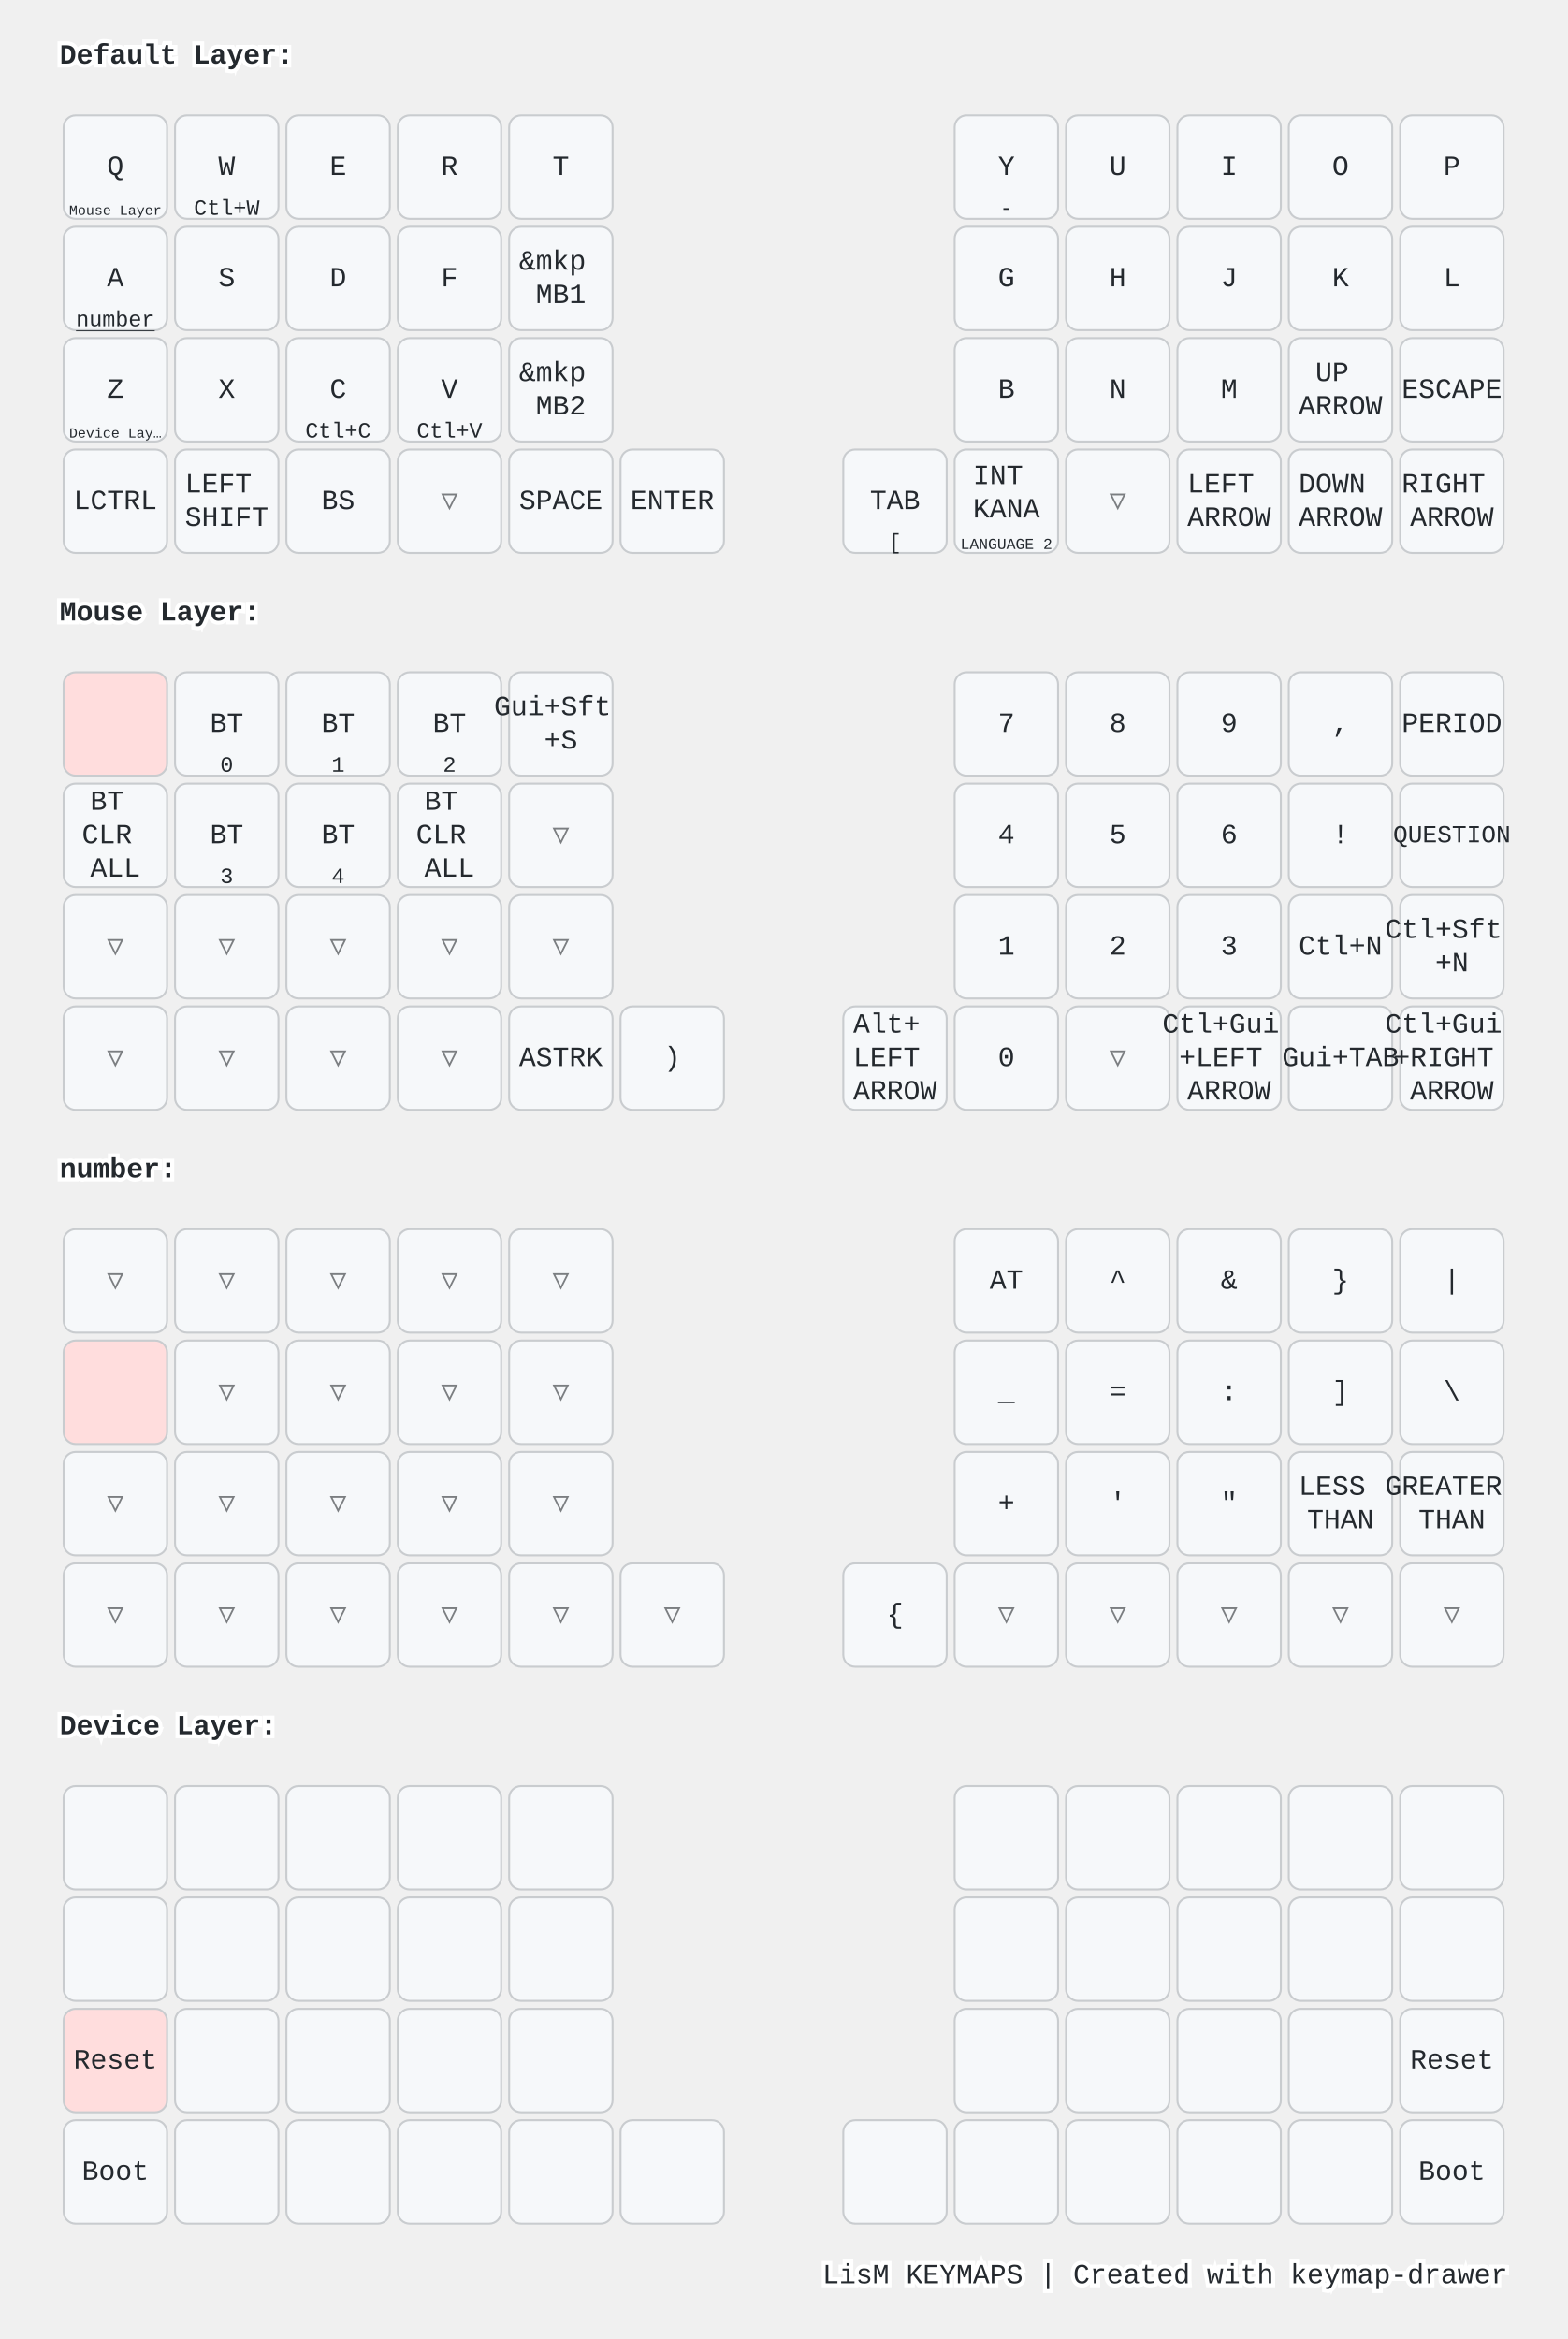
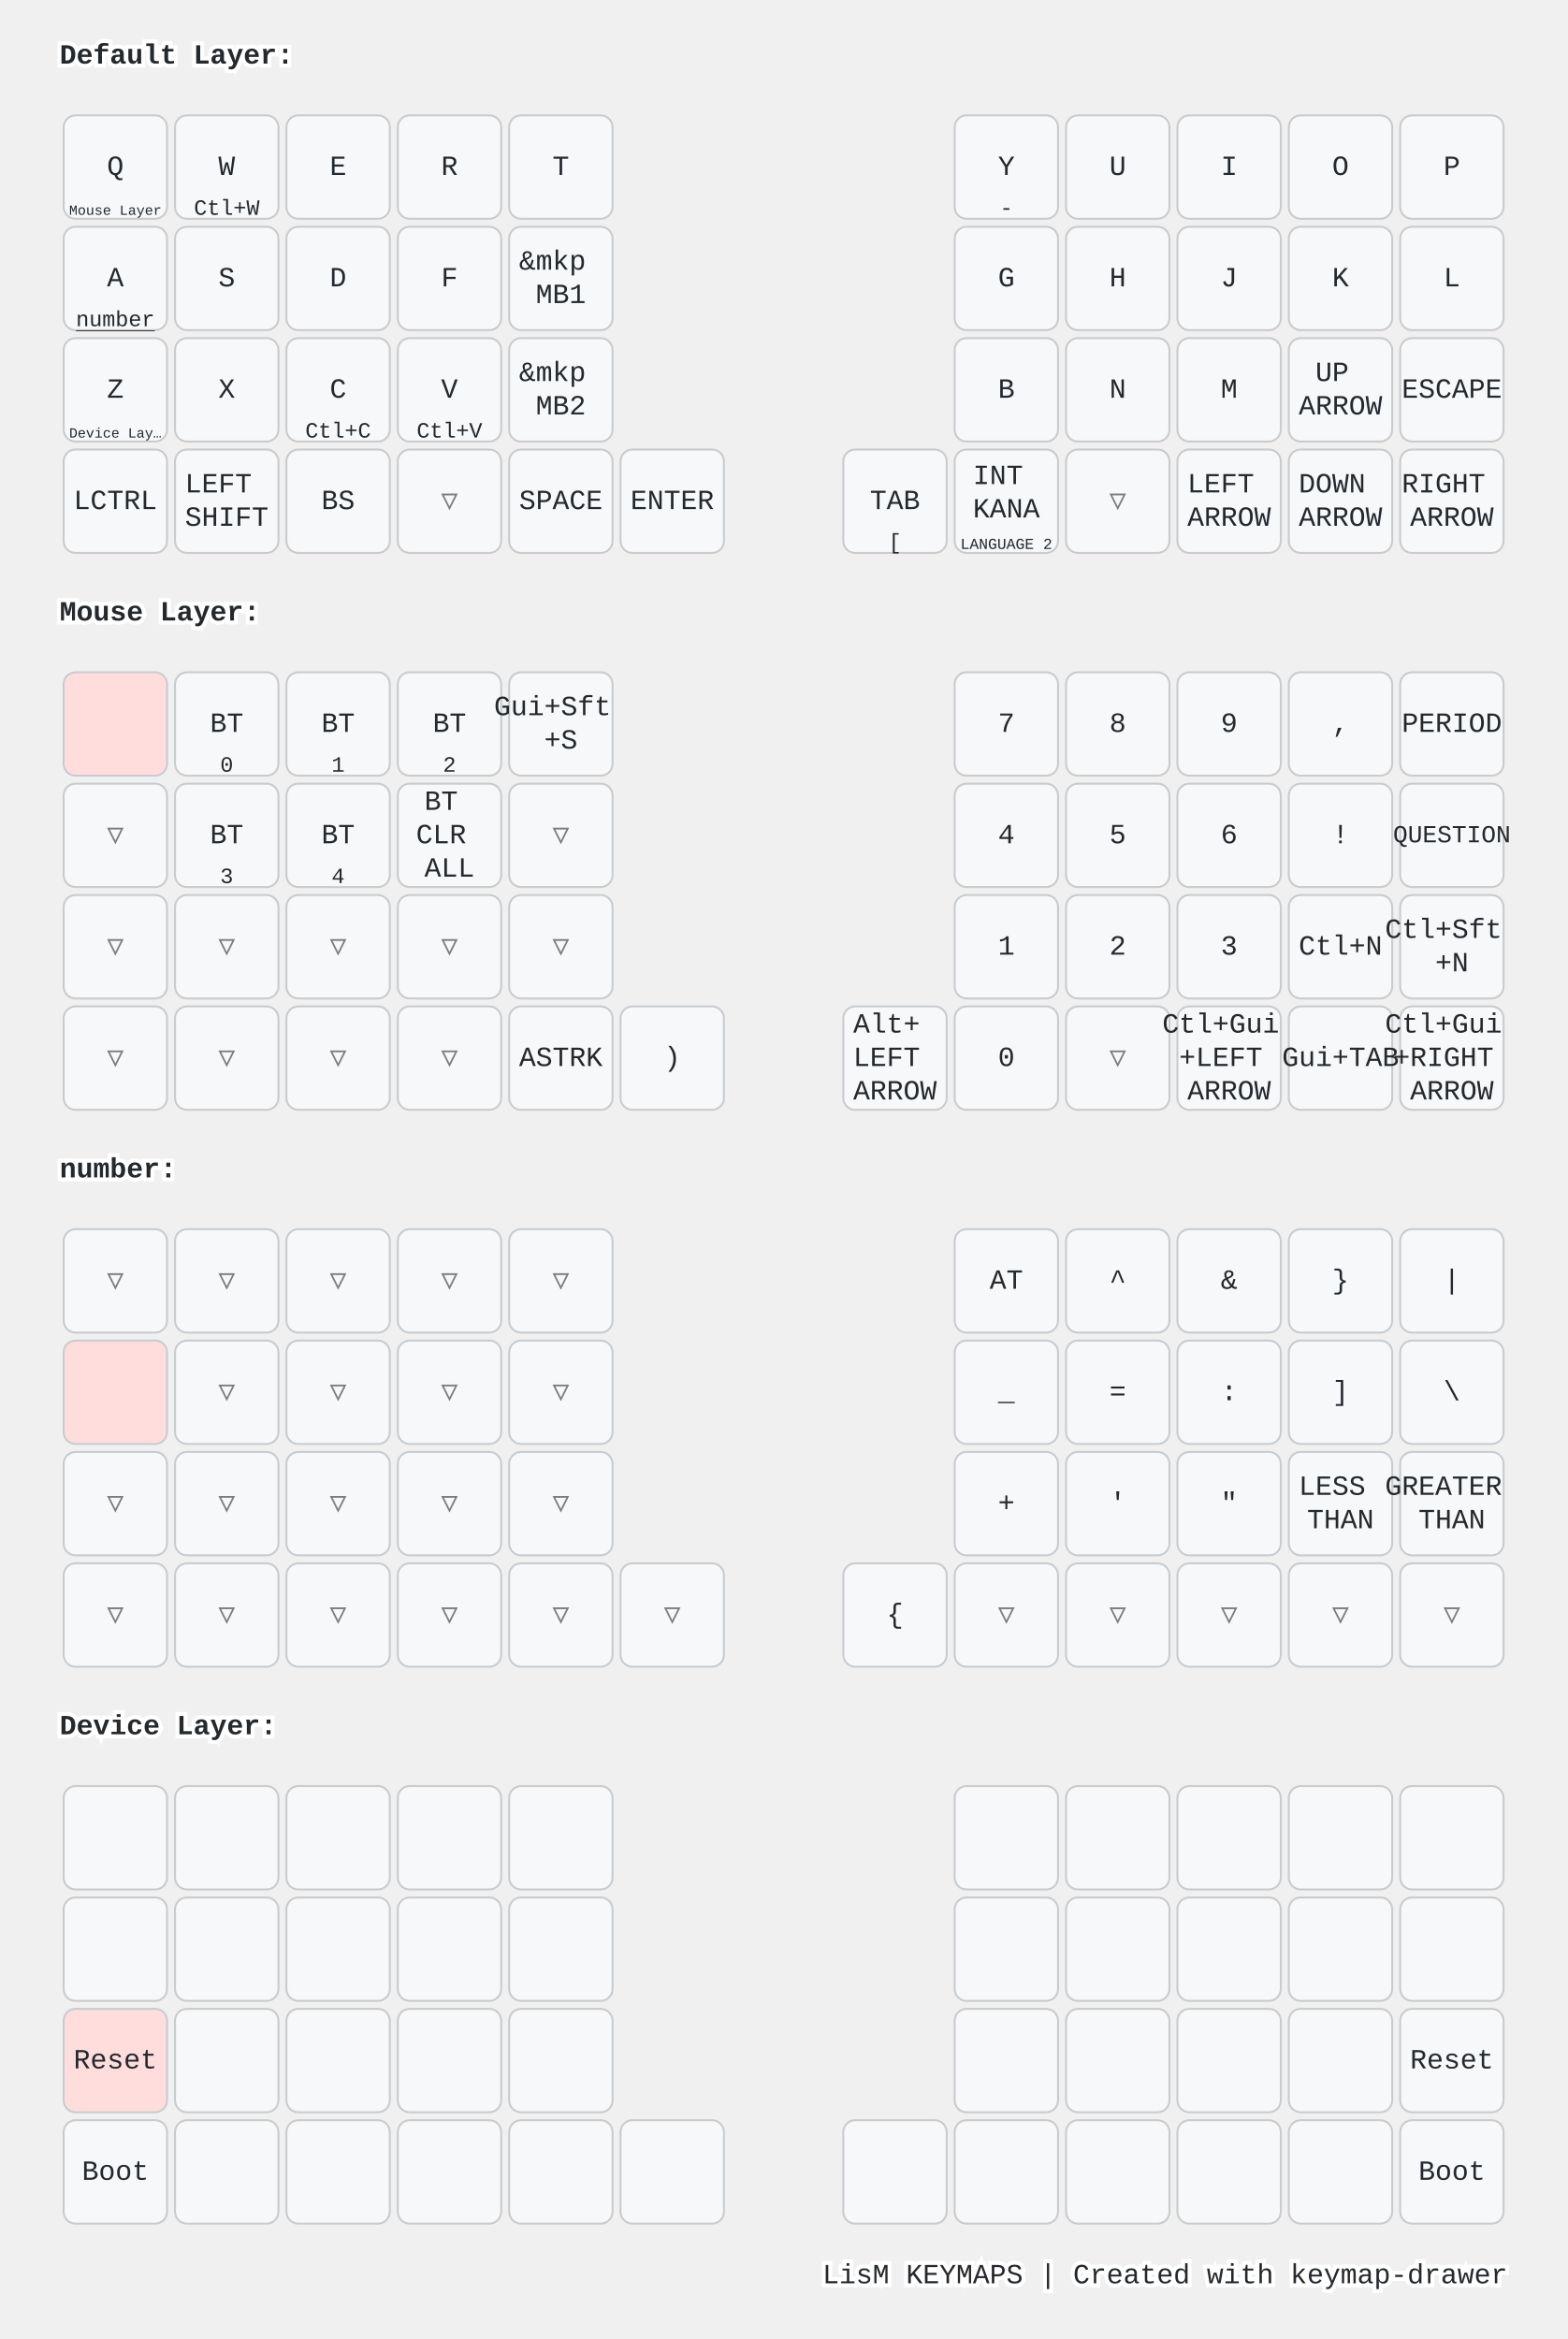
<svg xmlns="http://www.w3.org/2000/svg" width="788" height="1176" viewBox="0 0 788 1176" class="keymap">
  <style>/* inherit to force styles through use tags */
svg path {
    fill: inherit;
}

/* font and background color specifications */
svg.keymap {
    font-family: SFMono-Regular,Consolas,Liberation Mono,Menlo,monospace;
    font-size: 14px;
    font-kerning: normal;
    text-rendering: optimizeLegibility;
    fill: #24292e;
}

/* default key styling */
rect.key {
    fill: #f6f8fa;
}

rect.key, rect.combo {
    stroke: #c9cccf;
    stroke-width: 1;
}

/* default key side styling, only used is draw_key_sides is set */
rect.side {
    filter: brightness(90%);
}

/* color accent for combo boxes */
rect.combo, rect.combo-separate {
    fill: #cdf;
}

/* color accent for held keys */
rect.held, rect.combo.held {
    fill: #fdd;
}

/* color accent for ghost (optional) keys */
rect.ghost, rect.combo.ghost {
    stroke-dasharray: 4, 4;
    stroke-width: 2;
}

text {
    text-anchor: middle;
    dominant-baseline: middle;
}

/* styling for layer labels */
text.label {
    font-weight: bold;
    text-anchor: start;
    stroke: white;
    stroke-width: 4;
    paint-order: stroke;
}

/* styling for optional footer */
text.footer {
    text-anchor: end;
    dominant-baseline: auto;
    stroke: white;
    stroke-width: 4;
    paint-order: stroke;
}

/* styling for combo tap, and key non-tap label text */
text.combo, text.hold, text.shifted, text.left, text.right, text.tl, text.tr, text.bl, text.br {
    font-size: 11px;
}

text.hold, text.bl, text.br {
    text-anchor: middle;
    dominant-baseline: auto;
}

text.shifted, text.tl, text.tr {
    text-anchor: middle;
    dominant-baseline: hanging;
}

text.left, text.tl, text.bl {
    text-anchor: start;
}

text.right, text.tr, text.br {
    text-anchor: end;
}

text.layer-activator {
    text-decoration: underline;
}

/* styling for hold/shifted label text in combo box */
text.combo.hold, text.combo.shifted, text.combo.left, text.combo.right {
    font-size: 8px;
}

/* lighter symbol for transparent keys */
text.trans {
    fill: #7b7e81;
}

/* styling for combo dendrons */
path.combo {
    stroke-width: 1;
    stroke: gray;
    fill: none;
}

/* Start Tabler Icons Cleanup */
/* cannot use height/width with glyphs */
.icon-tabler &gt; path {
    fill: inherit;
    stroke: inherit;
    stroke-width: 2;
}
/* hide tabler's default box */
.icon-tabler &gt; path[stroke="none"][fill="none"] {
    visibility: hidden;
}
/* End Tabler Icons Cleanup */

@media (prefers-color-scheme: dark) {
svg.keymap { fill: #d1d6db; }
rect.key { fill: #3f4750; }
rect.key, rect.combo { stroke: #60666c; }
rect.combo, rect.combo-separate { fill: #1f3d7a; }
rect.held, rect.combo.held { fill: #854747; }
text.label, text.footer { stroke: black; }
text.trans { fill: #7e8184; }
path.combo { stroke: #7f7f7f; }

}</style>
  <g transform="translate(30, 0)" class="layer-Default Layer">
    <text x="0" y="28" class="label" id="Default-Layer">Default Layer:</text>
    <g transform="translate(0, 56)">
      <g transform="translate(28, 28)" class="key keypos-0">
        <rect rx="6" ry="6" x="-26" y="-26" width="52" height="52" class="key" />
        <text x="0" y="0" class="key tap">Q</text>
        <a href="#Mouse-Layer">
          <text x="0" y="24" class="key hold layer-activator">
            <tspan style="font-size: 64%">Mouse Layer</tspan>
          </text>
        </a>
      </g>
      <g transform="translate(84, 28)" class="key keypos-1">
        <rect rx="6" ry="6" x="-26" y="-26" width="52" height="52" class="key" />
        <text x="0" y="0" class="key tap">W</text>
        <text x="0" y="24" class="key hold">Ctl+W</text>
      </g>
      <g transform="translate(140, 28)" class="key keypos-2">
        <rect rx="6" ry="6" x="-26" y="-26" width="52" height="52" class="key" />
        <text x="0" y="0" class="key tap">E</text>
      </g>
      <g transform="translate(196, 28)" class="key keypos-3">
        <rect rx="6" ry="6" x="-26" y="-26" width="52" height="52" class="key" />
        <text x="0" y="0" class="key tap">R</text>
      </g>
      <g transform="translate(252, 28)" class="key keypos-4">
        <rect rx="6" ry="6" x="-26" y="-26" width="52" height="52" class="key" />
        <text x="0" y="0" class="key tap">T</text>
      </g>
      <g transform="translate(476, 28)" class="key keypos-5">
        <rect rx="6" ry="6" x="-26" y="-26" width="52" height="52" class="key" />
        <text x="0" y="0" class="key tap">Y</text>
        <text x="0" y="24" class="key hold">-</text>
      </g>
      <g transform="translate(532, 28)" class="key keypos-6">
        <rect rx="6" ry="6" x="-26" y="-26" width="52" height="52" class="key" />
        <text x="0" y="0" class="key tap">U</text>
      </g>
      <g transform="translate(588, 28)" class="key keypos-7">
        <rect rx="6" ry="6" x="-26" y="-26" width="52" height="52" class="key" />
        <text x="0" y="0" class="key tap">I</text>
      </g>
      <g transform="translate(644, 28)" class="key keypos-8">
        <rect rx="6" ry="6" x="-26" y="-26" width="52" height="52" class="key" />
        <text x="0" y="0" class="key tap">O</text>
      </g>
      <g transform="translate(700, 28)" class="key keypos-9">
        <rect rx="6" ry="6" x="-26" y="-26" width="52" height="52" class="key" />
        <text x="0" y="0" class="key tap">P</text>
      </g>
      <g transform="translate(28, 84)" class="key keypos-10">
        <rect rx="6" ry="6" x="-26" y="-26" width="52" height="52" class="key" />
        <text x="0" y="0" class="key tap">A</text>
        <a href="#number">
          <text x="0" y="24" class="key hold layer-activator">number</text>
        </a>
      </g>
      <g transform="translate(84, 84)" class="key keypos-11">
        <rect rx="6" ry="6" x="-26" y="-26" width="52" height="52" class="key" />
        <text x="0" y="0" class="key tap">S</text>
      </g>
      <g transform="translate(140, 84)" class="key keypos-12">
        <rect rx="6" ry="6" x="-26" y="-26" width="52" height="52" class="key" />
        <text x="0" y="0" class="key tap">D</text>
      </g>
      <g transform="translate(196, 84)" class="key keypos-13">
        <rect rx="6" ry="6" x="-26" y="-26" width="52" height="52" class="key" />
        <text x="0" y="0" class="key tap">F</text>
      </g>
      <g transform="translate(252, 84)" class="key keypos-14">
        <rect rx="6" ry="6" x="-26" y="-26" width="52" height="52" class="key" />
        <text x="0" y="0" class="key tap">
          <tspan x="0" dy="-0.6em">&amp;mkp</tspan>
          <tspan x="0" dy="1.2em">MB1</tspan>
        </text>
      </g>
      <g transform="translate(476, 84)" class="key keypos-15">
        <rect rx="6" ry="6" x="-26" y="-26" width="52" height="52" class="key" />
        <text x="0" y="0" class="key tap">G</text>
      </g>
      <g transform="translate(532, 84)" class="key keypos-16">
        <rect rx="6" ry="6" x="-26" y="-26" width="52" height="52" class="key" />
        <text x="0" y="0" class="key tap">H</text>
      </g>
      <g transform="translate(588, 84)" class="key keypos-17">
        <rect rx="6" ry="6" x="-26" y="-26" width="52" height="52" class="key" />
        <text x="0" y="0" class="key tap">J</text>
      </g>
      <g transform="translate(644, 84)" class="key keypos-18">
        <rect rx="6" ry="6" x="-26" y="-26" width="52" height="52" class="key" />
        <text x="0" y="0" class="key tap">K</text>
      </g>
      <g transform="translate(700, 84)" class="key keypos-19">
        <rect rx="6" ry="6" x="-26" y="-26" width="52" height="52" class="key" />
        <text x="0" y="0" class="key tap">L</text>
      </g>
      <g transform="translate(28, 140)" class="key keypos-20">
        <rect rx="6" ry="6" x="-26" y="-26" width="52" height="52" class="key" />
        <text x="0" y="0" class="key tap">Z</text>
        <a href="#Device-Layer">
          <text x="0" y="24" class="key hold layer-activator">
            <tspan style="font-size: 64%">Device Lay…</tspan>
          </text>
        </a>
      </g>
      <g transform="translate(84, 140)" class="key keypos-21">
        <rect rx="6" ry="6" x="-26" y="-26" width="52" height="52" class="key" />
        <text x="0" y="0" class="key tap">X</text>
      </g>
      <g transform="translate(140, 140)" class="key keypos-22">
        <rect rx="6" ry="6" x="-26" y="-26" width="52" height="52" class="key" />
        <text x="0" y="0" class="key tap">C</text>
        <text x="0" y="24" class="key hold">Ctl+C</text>
      </g>
      <g transform="translate(196, 140)" class="key keypos-23">
        <rect rx="6" ry="6" x="-26" y="-26" width="52" height="52" class="key" />
        <text x="0" y="0" class="key tap">V</text>
        <text x="0" y="24" class="key hold">Ctl+V</text>
      </g>
      <g transform="translate(252, 140)" class="key keypos-24">
        <rect rx="6" ry="6" x="-26" y="-26" width="52" height="52" class="key" />
        <text x="0" y="0" class="key tap">
          <tspan x="0" dy="-0.6em">&amp;mkp</tspan>
          <tspan x="0" dy="1.2em">MB2</tspan>
        </text>
      </g>
      <g transform="translate(476, 140)" class="key keypos-25">
        <rect rx="6" ry="6" x="-26" y="-26" width="52" height="52" class="key" />
        <text x="0" y="0" class="key tap">B</text>
      </g>
      <g transform="translate(532, 140)" class="key keypos-26">
        <rect rx="6" ry="6" x="-26" y="-26" width="52" height="52" class="key" />
        <text x="0" y="0" class="key tap">N</text>
      </g>
      <g transform="translate(588, 140)" class="key keypos-27">
        <rect rx="6" ry="6" x="-26" y="-26" width="52" height="52" class="key" />
        <text x="0" y="0" class="key tap">M</text>
      </g>
      <g transform="translate(644, 140)" class="key keypos-28">
        <rect rx="6" ry="6" x="-26" y="-26" width="52" height="52" class="key" />
        <text x="0" y="0" class="key tap">
          <tspan x="0" dy="-0.6em">UP</tspan>
          <tspan x="0" dy="1.2em">ARROW</tspan>
        </text>
      </g>
      <g transform="translate(700, 140)" class="key keypos-29">
        <rect rx="6" ry="6" x="-26" y="-26" width="52" height="52" class="key" />
        <text x="0" y="0" class="key tap">ESCAPE</text>
      </g>
      <g transform="translate(28, 196)" class="key keypos-30">
        <rect rx="6" ry="6" x="-26" y="-26" width="52" height="52" class="key" />
        <text x="0" y="0" class="key tap">LCTRL</text>
      </g>
      <g transform="translate(84, 196)" class="key keypos-31">
        <rect rx="6" ry="6" x="-26" y="-26" width="52" height="52" class="key" />
        <text x="0" y="0" class="key tap">
          <tspan x="0" dy="-0.6em">LEFT</tspan>
          <tspan x="0" dy="1.2em">SHIFT</tspan>
        </text>
      </g>
      <g transform="translate(140, 196)" class="key keypos-32">
        <rect rx="6" ry="6" x="-26" y="-26" width="52" height="52" class="key" />
        <text x="0" y="0" class="key tap">BS</text>
      </g>
      <g transform="translate(196, 196)" class="key trans keypos-33">
        <rect rx="6" ry="6" x="-26" y="-26" width="52" height="52" class="key trans" />
        <text x="0" y="0" class="key trans tap">▽</text>
      </g>
      <g transform="translate(252, 196)" class="key keypos-34">
        <rect rx="6" ry="6" x="-26" y="-26" width="52" height="52" class="key" />
        <text x="0" y="0" class="key tap">SPACE</text>
      </g>
      <g transform="translate(308, 196)" class="key keypos-35">
        <rect rx="6" ry="6" x="-26" y="-26" width="52" height="52" class="key" />
        <text x="0" y="0" class="key tap">ENTER</text>
      </g>
      <g transform="translate(420, 196)" class="key keypos-36">
        <rect rx="6" ry="6" x="-26" y="-26" width="52" height="52" class="key" />
        <text x="0" y="0" class="key tap">TAB</text>
        <text x="0" y="24" class="key hold">[</text>
      </g>
      <g transform="translate(476, 196)" class="key keypos-37">
        <rect rx="6" ry="6" x="-26" y="-26" width="52" height="52" class="key" />
        <text x="0" y="0" class="key tap">
          <tspan x="0" dy="-0.9em">INT</tspan>
          <tspan x="0" dy="1.2em">KANA</tspan>
        </text>
        <text x="0" y="24" class="key hold">
          <tspan style="font-size: 70%">LANGUAGE 2</tspan>
        </text>
      </g>
      <g transform="translate(532, 196)" class="key trans keypos-38">
        <rect rx="6" ry="6" x="-26" y="-26" width="52" height="52" class="key trans" />
        <text x="0" y="0" class="key trans tap">▽</text>
      </g>
      <g transform="translate(588, 196)" class="key keypos-39">
        <rect rx="6" ry="6" x="-26" y="-26" width="52" height="52" class="key" />
        <text x="0" y="0" class="key tap">
          <tspan x="0" dy="-0.6em">LEFT</tspan>
          <tspan x="0" dy="1.2em">ARROW</tspan>
        </text>
      </g>
      <g transform="translate(644, 196)" class="key keypos-40">
        <rect rx="6" ry="6" x="-26" y="-26" width="52" height="52" class="key" />
        <text x="0" y="0" class="key tap">
          <tspan x="0" dy="-0.6em">DOWN</tspan>
          <tspan x="0" dy="1.2em">ARROW</tspan>
        </text>
      </g>
      <g transform="translate(700, 196)" class="key keypos-41">
        <rect rx="6" ry="6" x="-26" y="-26" width="52" height="52" class="key" />
        <text x="0" y="0" class="key tap">
          <tspan x="0" dy="-0.6em">RIGHT</tspan>
          <tspan x="0" dy="1.2em">ARROW</tspan>
        </text>
      </g>
    </g>
  </g>
  <g transform="translate(30, 280)" class="layer-Mouse Layer">
    <text x="0" y="28" class="label" id="Mouse-Layer">Mouse Layer:</text>
    <g transform="translate(0, 56)">
      <g transform="translate(28, 28)" class="key held keypos-0">
        <rect rx="6" ry="6" x="-26" y="-26" width="52" height="52" class="key held" />
      </g>
      <g transform="translate(84, 28)" class="key keypos-1">
        <rect rx="6" ry="6" x="-26" y="-26" width="52" height="52" class="key" />
        <text x="0" y="0" class="key tap">BT</text>
        <text x="0" y="24" class="key hold">0</text>
      </g>
      <g transform="translate(140, 28)" class="key keypos-2">
        <rect rx="6" ry="6" x="-26" y="-26" width="52" height="52" class="key" />
        <text x="0" y="0" class="key tap">BT</text>
        <text x="0" y="24" class="key hold">1</text>
      </g>
      <g transform="translate(196, 28)" class="key keypos-3">
        <rect rx="6" ry="6" x="-26" y="-26" width="52" height="52" class="key" />
        <text x="0" y="0" class="key tap">BT</text>
        <text x="0" y="24" class="key hold">2</text>
      </g>
      <g transform="translate(252, 28)" class="key keypos-4">
        <rect rx="6" ry="6" x="-26" y="-26" width="52" height="52" class="key" />
        <text x="0" y="0" class="key tap">
          <tspan x="0" dy="-0.6em">Gui+Sft</tspan>
          <tspan x="0" dy="1.2em">+S</tspan>
        </text>
      </g>
      <g transform="translate(476, 28)" class="key keypos-5">
        <rect rx="6" ry="6" x="-26" y="-26" width="52" height="52" class="key" />
        <text x="0" y="0" class="key tap">7</text>
      </g>
      <g transform="translate(532, 28)" class="key keypos-6">
        <rect rx="6" ry="6" x="-26" y="-26" width="52" height="52" class="key" />
        <text x="0" y="0" class="key tap">8</text>
      </g>
      <g transform="translate(588, 28)" class="key keypos-7">
        <rect rx="6" ry="6" x="-26" y="-26" width="52" height="52" class="key" />
        <text x="0" y="0" class="key tap">9</text>
      </g>
      <g transform="translate(644, 28)" class="key keypos-8">
        <rect rx="6" ry="6" x="-26" y="-26" width="52" height="52" class="key" />
        <text x="0" y="0" class="key tap">,</text>
      </g>
      <g transform="translate(700, 28)" class="key keypos-9">
        <rect rx="6" ry="6" x="-26" y="-26" width="52" height="52" class="key" />
        <text x="0" y="0" class="key tap">PERIOD</text>
      </g>
-       <g transform="translate(28, 84)" class="key keypos-10">
-         <rect rx="6" ry="6" x="-26" y="-26" width="52" height="52" class="key" />
-         <text x="0" y="0" class="key tap">
-           <tspan x="0" dy="-1.2em">BT</tspan>
-           <tspan x="0" dy="1.2em">CLR</tspan>
-           <tspan x="0" dy="1.2em">ALL</tspan>
-         </text>
+       <g transform="translate(28, 84)" class="key trans keypos-10">
+         <rect rx="6" ry="6" x="-26" y="-26" width="52" height="52" class="key trans" />
+         <text x="0" y="0" class="key trans tap">▽</text>
      </g>
      <g transform="translate(84, 84)" class="key keypos-11">
        <rect rx="6" ry="6" x="-26" y="-26" width="52" height="52" class="key" />
        <text x="0" y="0" class="key tap">BT</text>
        <text x="0" y="24" class="key hold">3</text>
      </g>
      <g transform="translate(140, 84)" class="key keypos-12">
        <rect rx="6" ry="6" x="-26" y="-26" width="52" height="52" class="key" />
        <text x="0" y="0" class="key tap">BT</text>
        <text x="0" y="24" class="key hold">4</text>
      </g>
      <g transform="translate(196, 84)" class="key keypos-13">
        <rect rx="6" ry="6" x="-26" y="-26" width="52" height="52" class="key" />
        <text x="0" y="0" class="key tap">
          <tspan x="0" dy="-1.2em">BT</tspan>
          <tspan x="0" dy="1.2em">CLR</tspan>
          <tspan x="0" dy="1.2em">ALL</tspan>
        </text>
      </g>
      <g transform="translate(252, 84)" class="key trans keypos-14">
        <rect rx="6" ry="6" x="-26" y="-26" width="52" height="52" class="key trans" />
        <text x="0" y="0" class="key trans tap">▽</text>
      </g>
      <g transform="translate(476, 84)" class="key keypos-15">
        <rect rx="6" ry="6" x="-26" y="-26" width="52" height="52" class="key" />
        <text x="0" y="0" class="key tap">4</text>
      </g>
      <g transform="translate(532, 84)" class="key keypos-16">
        <rect rx="6" ry="6" x="-26" y="-26" width="52" height="52" class="key" />
        <text x="0" y="0" class="key tap">5</text>
      </g>
      <g transform="translate(588, 84)" class="key keypos-17">
        <rect rx="6" ry="6" x="-26" y="-26" width="52" height="52" class="key" />
        <text x="0" y="0" class="key tap">6</text>
      </g>
      <g transform="translate(644, 84)" class="key keypos-18">
        <rect rx="6" ry="6" x="-26" y="-26" width="52" height="52" class="key" />
        <text x="0" y="0" class="key tap">!</text>
      </g>
      <g transform="translate(700, 84)" class="key keypos-19">
        <rect rx="6" ry="6" x="-26" y="-26" width="52" height="52" class="key" />
        <text x="0" y="0" class="key tap">
          <tspan style="font-size: 88%">QUESTION</tspan>
        </text>
      </g>
      <g transform="translate(28, 140)" class="key trans keypos-20">
        <rect rx="6" ry="6" x="-26" y="-26" width="52" height="52" class="key trans" />
        <text x="0" y="0" class="key trans tap">▽</text>
      </g>
      <g transform="translate(84, 140)" class="key trans keypos-21">
        <rect rx="6" ry="6" x="-26" y="-26" width="52" height="52" class="key trans" />
        <text x="0" y="0" class="key trans tap">▽</text>
      </g>
      <g transform="translate(140, 140)" class="key trans keypos-22">
        <rect rx="6" ry="6" x="-26" y="-26" width="52" height="52" class="key trans" />
        <text x="0" y="0" class="key trans tap">▽</text>
      </g>
      <g transform="translate(196, 140)" class="key trans keypos-23">
        <rect rx="6" ry="6" x="-26" y="-26" width="52" height="52" class="key trans" />
        <text x="0" y="0" class="key trans tap">▽</text>
      </g>
      <g transform="translate(252, 140)" class="key trans keypos-24">
        <rect rx="6" ry="6" x="-26" y="-26" width="52" height="52" class="key trans" />
        <text x="0" y="0" class="key trans tap">▽</text>
      </g>
      <g transform="translate(476, 140)" class="key keypos-25">
        <rect rx="6" ry="6" x="-26" y="-26" width="52" height="52" class="key" />
        <text x="0" y="0" class="key tap">1</text>
      </g>
      <g transform="translate(532, 140)" class="key keypos-26">
        <rect rx="6" ry="6" x="-26" y="-26" width="52" height="52" class="key" />
        <text x="0" y="0" class="key tap">2</text>
      </g>
      <g transform="translate(588, 140)" class="key keypos-27">
        <rect rx="6" ry="6" x="-26" y="-26" width="52" height="52" class="key" />
        <text x="0" y="0" class="key tap">3</text>
      </g>
      <g transform="translate(644, 140)" class="key keypos-28">
        <rect rx="6" ry="6" x="-26" y="-26" width="52" height="52" class="key" />
        <text x="0" y="0" class="key tap">Ctl+N</text>
      </g>
      <g transform="translate(700, 140)" class="key keypos-29">
        <rect rx="6" ry="6" x="-26" y="-26" width="52" height="52" class="key" />
        <text x="0" y="0" class="key tap">
          <tspan x="0" dy="-0.6em">Ctl+Sft</tspan>
          <tspan x="0" dy="1.2em">+N</tspan>
        </text>
      </g>
      <g transform="translate(28, 196)" class="key trans keypos-30">
        <rect rx="6" ry="6" x="-26" y="-26" width="52" height="52" class="key trans" />
        <text x="0" y="0" class="key trans tap">▽</text>
      </g>
      <g transform="translate(84, 196)" class="key trans keypos-31">
        <rect rx="6" ry="6" x="-26" y="-26" width="52" height="52" class="key trans" />
        <text x="0" y="0" class="key trans tap">▽</text>
      </g>
      <g transform="translate(140, 196)" class="key trans keypos-32">
        <rect rx="6" ry="6" x="-26" y="-26" width="52" height="52" class="key trans" />
        <text x="0" y="0" class="key trans tap">▽</text>
      </g>
      <g transform="translate(196, 196)" class="key trans keypos-33">
        <rect rx="6" ry="6" x="-26" y="-26" width="52" height="52" class="key trans" />
        <text x="0" y="0" class="key trans tap">▽</text>
      </g>
      <g transform="translate(252, 196)" class="key keypos-34">
        <rect rx="6" ry="6" x="-26" y="-26" width="52" height="52" class="key" />
        <text x="0" y="0" class="key tap">ASTRK</text>
      </g>
      <g transform="translate(308, 196)" class="key keypos-35">
        <rect rx="6" ry="6" x="-26" y="-26" width="52" height="52" class="key" />
        <text x="0" y="0" class="key tap">)</text>
      </g>
      <g transform="translate(420, 196)" class="key keypos-36">
        <rect rx="6" ry="6" x="-26" y="-26" width="52" height="52" class="key" />
        <text x="0" y="0" class="key tap">
          <tspan x="0" dy="-1.2em">Alt+</tspan>
          <tspan x="0" dy="1.2em">LEFT</tspan>
          <tspan x="0" dy="1.2em">ARROW</tspan>
        </text>
      </g>
      <g transform="translate(476, 196)" class="key keypos-37">
        <rect rx="6" ry="6" x="-26" y="-26" width="52" height="52" class="key" />
        <text x="0" y="0" class="key tap">0</text>
      </g>
      <g transform="translate(532, 196)" class="key trans keypos-38">
        <rect rx="6" ry="6" x="-26" y="-26" width="52" height="52" class="key trans" />
        <text x="0" y="0" class="key trans tap">▽</text>
      </g>
      <g transform="translate(588, 196)" class="key keypos-39">
        <rect rx="6" ry="6" x="-26" y="-26" width="52" height="52" class="key" />
        <text x="0" y="0" class="key tap">
          <tspan x="0" dy="-1.2em">Ctl+Gui</tspan>
          <tspan x="0" dy="1.2em">+LEFT</tspan>
          <tspan x="0" dy="1.2em">ARROW</tspan>
        </text>
      </g>
      <g transform="translate(644, 196)" class="key keypos-40">
        <rect rx="6" ry="6" x="-26" y="-26" width="52" height="52" class="key" />
        <text x="0" y="0" class="key tap">Gui+TAB</text>
      </g>
      <g transform="translate(700, 196)" class="key keypos-41">
        <rect rx="6" ry="6" x="-26" y="-26" width="52" height="52" class="key" />
        <text x="0" y="0" class="key tap">
          <tspan x="0" dy="-1.2em">Ctl+Gui</tspan>
          <tspan x="0" dy="1.2em">+RIGHT</tspan>
          <tspan x="0" dy="1.2em">ARROW</tspan>
        </text>
      </g>
    </g>
  </g>
  <g transform="translate(30, 560)" class="layer-number">
    <text x="0" y="28" class="label" id="number">number:</text>
    <g transform="translate(0, 56)">
      <g transform="translate(28, 28)" class="key trans keypos-0">
        <rect rx="6" ry="6" x="-26" y="-26" width="52" height="52" class="key trans" />
        <text x="0" y="0" class="key trans tap">▽</text>
      </g>
      <g transform="translate(84, 28)" class="key trans keypos-1">
        <rect rx="6" ry="6" x="-26" y="-26" width="52" height="52" class="key trans" />
        <text x="0" y="0" class="key trans tap">▽</text>
      </g>
      <g transform="translate(140, 28)" class="key trans keypos-2">
        <rect rx="6" ry="6" x="-26" y="-26" width="52" height="52" class="key trans" />
        <text x="0" y="0" class="key trans tap">▽</text>
      </g>
      <g transform="translate(196, 28)" class="key trans keypos-3">
        <rect rx="6" ry="6" x="-26" y="-26" width="52" height="52" class="key trans" />
        <text x="0" y="0" class="key trans tap">▽</text>
      </g>
      <g transform="translate(252, 28)" class="key trans keypos-4">
        <rect rx="6" ry="6" x="-26" y="-26" width="52" height="52" class="key trans" />
        <text x="0" y="0" class="key trans tap">▽</text>
      </g>
      <g transform="translate(476, 28)" class="key keypos-5">
        <rect rx="6" ry="6" x="-26" y="-26" width="52" height="52" class="key" />
        <text x="0" y="0" class="key tap">AT</text>
      </g>
      <g transform="translate(532, 28)" class="key keypos-6">
        <rect rx="6" ry="6" x="-26" y="-26" width="52" height="52" class="key" />
        <text x="0" y="0" class="key tap">^</text>
      </g>
      <g transform="translate(588, 28)" class="key keypos-7">
        <rect rx="6" ry="6" x="-26" y="-26" width="52" height="52" class="key" />
        <text x="0" y="0" class="key tap">&amp;</text>
      </g>
      <g transform="translate(644, 28)" class="key keypos-8">
        <rect rx="6" ry="6" x="-26" y="-26" width="52" height="52" class="key" />
        <text x="0" y="0" class="key tap">}</text>
      </g>
      <g transform="translate(700, 28)" class="key keypos-9">
        <rect rx="6" ry="6" x="-26" y="-26" width="52" height="52" class="key" />
        <text x="0" y="0" class="key tap">|</text>
      </g>
      <g transform="translate(28, 84)" class="key held keypos-10">
        <rect rx="6" ry="6" x="-26" y="-26" width="52" height="52" class="key held" />
      </g>
      <g transform="translate(84, 84)" class="key trans keypos-11">
        <rect rx="6" ry="6" x="-26" y="-26" width="52" height="52" class="key trans" />
        <text x="0" y="0" class="key trans tap">▽</text>
      </g>
      <g transform="translate(140, 84)" class="key trans keypos-12">
        <rect rx="6" ry="6" x="-26" y="-26" width="52" height="52" class="key trans" />
        <text x="0" y="0" class="key trans tap">▽</text>
      </g>
      <g transform="translate(196, 84)" class="key trans keypos-13">
        <rect rx="6" ry="6" x="-26" y="-26" width="52" height="52" class="key trans" />
        <text x="0" y="0" class="key trans tap">▽</text>
      </g>
      <g transform="translate(252, 84)" class="key trans keypos-14">
        <rect rx="6" ry="6" x="-26" y="-26" width="52" height="52" class="key trans" />
        <text x="0" y="0" class="key trans tap">▽</text>
      </g>
      <g transform="translate(476, 84)" class="key keypos-15">
        <rect rx="6" ry="6" x="-26" y="-26" width="52" height="52" class="key" />
        <text x="0" y="0" class="key tap">_</text>
      </g>
      <g transform="translate(532, 84)" class="key keypos-16">
        <rect rx="6" ry="6" x="-26" y="-26" width="52" height="52" class="key" />
        <text x="0" y="0" class="key tap">=</text>
      </g>
      <g transform="translate(588, 84)" class="key keypos-17">
        <rect rx="6" ry="6" x="-26" y="-26" width="52" height="52" class="key" />
        <text x="0" y="0" class="key tap">:</text>
      </g>
      <g transform="translate(644, 84)" class="key keypos-18">
        <rect rx="6" ry="6" x="-26" y="-26" width="52" height="52" class="key" />
        <text x="0" y="0" class="key tap">]</text>
      </g>
      <g transform="translate(700, 84)" class="key keypos-19">
        <rect rx="6" ry="6" x="-26" y="-26" width="52" height="52" class="key" />
        <text x="0" y="0" class="key tap">\</text>
      </g>
      <g transform="translate(28, 140)" class="key trans keypos-20">
        <rect rx="6" ry="6" x="-26" y="-26" width="52" height="52" class="key trans" />
        <text x="0" y="0" class="key trans tap">▽</text>
      </g>
      <g transform="translate(84, 140)" class="key trans keypos-21">
        <rect rx="6" ry="6" x="-26" y="-26" width="52" height="52" class="key trans" />
        <text x="0" y="0" class="key trans tap">▽</text>
      </g>
      <g transform="translate(140, 140)" class="key trans keypos-22">
        <rect rx="6" ry="6" x="-26" y="-26" width="52" height="52" class="key trans" />
        <text x="0" y="0" class="key trans tap">▽</text>
      </g>
      <g transform="translate(196, 140)" class="key trans keypos-23">
        <rect rx="6" ry="6" x="-26" y="-26" width="52" height="52" class="key trans" />
        <text x="0" y="0" class="key trans tap">▽</text>
      </g>
      <g transform="translate(252, 140)" class="key trans keypos-24">
        <rect rx="6" ry="6" x="-26" y="-26" width="52" height="52" class="key trans" />
        <text x="0" y="0" class="key trans tap">▽</text>
      </g>
      <g transform="translate(476, 140)" class="key keypos-25">
        <rect rx="6" ry="6" x="-26" y="-26" width="52" height="52" class="key" />
        <text x="0" y="0" class="key tap">+</text>
      </g>
      <g transform="translate(532, 140)" class="key keypos-26">
        <rect rx="6" ry="6" x="-26" y="-26" width="52" height="52" class="key" />
        <text x="0" y="0" class="key tap">'</text>
      </g>
      <g transform="translate(588, 140)" class="key keypos-27">
        <rect rx="6" ry="6" x="-26" y="-26" width="52" height="52" class="key" />
        <text x="0" y="0" class="key tap">"</text>
      </g>
      <g transform="translate(644, 140)" class="key keypos-28">
        <rect rx="6" ry="6" x="-26" y="-26" width="52" height="52" class="key" />
        <text x="0" y="0" class="key tap">
          <tspan x="0" dy="-0.6em">LESS</tspan>
          <tspan x="0" dy="1.2em">THAN</tspan>
        </text>
      </g>
      <g transform="translate(700, 140)" class="key keypos-29">
        <rect rx="6" ry="6" x="-26" y="-26" width="52" height="52" class="key" />
        <text x="0" y="0" class="key tap">
          <tspan x="0" dy="-0.6em">GREATER</tspan>
          <tspan x="0" dy="1.2em">THAN</tspan>
        </text>
      </g>
      <g transform="translate(28, 196)" class="key trans keypos-30">
        <rect rx="6" ry="6" x="-26" y="-26" width="52" height="52" class="key trans" />
        <text x="0" y="0" class="key trans tap">▽</text>
      </g>
      <g transform="translate(84, 196)" class="key trans keypos-31">
        <rect rx="6" ry="6" x="-26" y="-26" width="52" height="52" class="key trans" />
        <text x="0" y="0" class="key trans tap">▽</text>
      </g>
      <g transform="translate(140, 196)" class="key trans keypos-32">
        <rect rx="6" ry="6" x="-26" y="-26" width="52" height="52" class="key trans" />
        <text x="0" y="0" class="key trans tap">▽</text>
      </g>
      <g transform="translate(196, 196)" class="key trans keypos-33">
        <rect rx="6" ry="6" x="-26" y="-26" width="52" height="52" class="key trans" />
        <text x="0" y="0" class="key trans tap">▽</text>
      </g>
      <g transform="translate(252, 196)" class="key trans keypos-34">
        <rect rx="6" ry="6" x="-26" y="-26" width="52" height="52" class="key trans" />
        <text x="0" y="0" class="key trans tap">▽</text>
      </g>
      <g transform="translate(308, 196)" class="key trans keypos-35">
        <rect rx="6" ry="6" x="-26" y="-26" width="52" height="52" class="key trans" />
        <text x="0" y="0" class="key trans tap">▽</text>
      </g>
      <g transform="translate(420, 196)" class="key keypos-36">
        <rect rx="6" ry="6" x="-26" y="-26" width="52" height="52" class="key" />
        <text x="0" y="0" class="key tap">{</text>
      </g>
      <g transform="translate(476, 196)" class="key trans keypos-37">
        <rect rx="6" ry="6" x="-26" y="-26" width="52" height="52" class="key trans" />
        <text x="0" y="0" class="key trans tap">▽</text>
      </g>
      <g transform="translate(532, 196)" class="key trans keypos-38">
        <rect rx="6" ry="6" x="-26" y="-26" width="52" height="52" class="key trans" />
        <text x="0" y="0" class="key trans tap">▽</text>
      </g>
      <g transform="translate(588, 196)" class="key trans keypos-39">
        <rect rx="6" ry="6" x="-26" y="-26" width="52" height="52" class="key trans" />
        <text x="0" y="0" class="key trans tap">▽</text>
      </g>
      <g transform="translate(644, 196)" class="key trans keypos-40">
        <rect rx="6" ry="6" x="-26" y="-26" width="52" height="52" class="key trans" />
        <text x="0" y="0" class="key trans tap">▽</text>
      </g>
      <g transform="translate(700, 196)" class="key trans keypos-41">
        <rect rx="6" ry="6" x="-26" y="-26" width="52" height="52" class="key trans" />
        <text x="0" y="0" class="key trans tap">▽</text>
      </g>
    </g>
  </g>
  <g transform="translate(30, 840)" class="layer-Device Layer">
    <text x="0" y="28" class="label" id="Device-Layer">Device Layer:</text>
    <g transform="translate(0, 56)">
      <g transform="translate(28, 28)" class="key keypos-0">
        <rect rx="6" ry="6" x="-26" y="-26" width="52" height="52" class="key" />
      </g>
      <g transform="translate(84, 28)" class="key keypos-1">
        <rect rx="6" ry="6" x="-26" y="-26" width="52" height="52" class="key" />
      </g>
      <g transform="translate(140, 28)" class="key keypos-2">
        <rect rx="6" ry="6" x="-26" y="-26" width="52" height="52" class="key" />
      </g>
      <g transform="translate(196, 28)" class="key keypos-3">
        <rect rx="6" ry="6" x="-26" y="-26" width="52" height="52" class="key" />
      </g>
      <g transform="translate(252, 28)" class="key keypos-4">
        <rect rx="6" ry="6" x="-26" y="-26" width="52" height="52" class="key" />
      </g>
      <g transform="translate(476, 28)" class="key keypos-5">
        <rect rx="6" ry="6" x="-26" y="-26" width="52" height="52" class="key" />
      </g>
      <g transform="translate(532, 28)" class="key keypos-6">
        <rect rx="6" ry="6" x="-26" y="-26" width="52" height="52" class="key" />
      </g>
      <g transform="translate(588, 28)" class="key keypos-7">
        <rect rx="6" ry="6" x="-26" y="-26" width="52" height="52" class="key" />
      </g>
      <g transform="translate(644, 28)" class="key keypos-8">
        <rect rx="6" ry="6" x="-26" y="-26" width="52" height="52" class="key" />
      </g>
      <g transform="translate(700, 28)" class="key keypos-9">
        <rect rx="6" ry="6" x="-26" y="-26" width="52" height="52" class="key" />
      </g>
      <g transform="translate(28, 84)" class="key keypos-10">
        <rect rx="6" ry="6" x="-26" y="-26" width="52" height="52" class="key" />
      </g>
      <g transform="translate(84, 84)" class="key keypos-11">
        <rect rx="6" ry="6" x="-26" y="-26" width="52" height="52" class="key" />
      </g>
      <g transform="translate(140, 84)" class="key keypos-12">
        <rect rx="6" ry="6" x="-26" y="-26" width="52" height="52" class="key" />
      </g>
      <g transform="translate(196, 84)" class="key keypos-13">
        <rect rx="6" ry="6" x="-26" y="-26" width="52" height="52" class="key" />
      </g>
      <g transform="translate(252, 84)" class="key keypos-14">
        <rect rx="6" ry="6" x="-26" y="-26" width="52" height="52" class="key" />
      </g>
      <g transform="translate(476, 84)" class="key keypos-15">
        <rect rx="6" ry="6" x="-26" y="-26" width="52" height="52" class="key" />
      </g>
      <g transform="translate(532, 84)" class="key keypos-16">
        <rect rx="6" ry="6" x="-26" y="-26" width="52" height="52" class="key" />
      </g>
      <g transform="translate(588, 84)" class="key keypos-17">
        <rect rx="6" ry="6" x="-26" y="-26" width="52" height="52" class="key" />
      </g>
      <g transform="translate(644, 84)" class="key keypos-18">
        <rect rx="6" ry="6" x="-26" y="-26" width="52" height="52" class="key" />
      </g>
      <g transform="translate(700, 84)" class="key keypos-19">
        <rect rx="6" ry="6" x="-26" y="-26" width="52" height="52" class="key" />
      </g>
      <g transform="translate(28, 140)" class="key held keypos-20">
        <rect rx="6" ry="6" x="-26" y="-26" width="52" height="52" class="key held" />
        <text x="0" y="0" class="key held tap">Reset</text>
      </g>
      <g transform="translate(84, 140)" class="key keypos-21">
        <rect rx="6" ry="6" x="-26" y="-26" width="52" height="52" class="key" />
      </g>
      <g transform="translate(140, 140)" class="key keypos-22">
        <rect rx="6" ry="6" x="-26" y="-26" width="52" height="52" class="key" />
      </g>
      <g transform="translate(196, 140)" class="key keypos-23">
        <rect rx="6" ry="6" x="-26" y="-26" width="52" height="52" class="key" />
      </g>
      <g transform="translate(252, 140)" class="key keypos-24">
        <rect rx="6" ry="6" x="-26" y="-26" width="52" height="52" class="key" />
      </g>
      <g transform="translate(476, 140)" class="key keypos-25">
        <rect rx="6" ry="6" x="-26" y="-26" width="52" height="52" class="key" />
      </g>
      <g transform="translate(532, 140)" class="key keypos-26">
        <rect rx="6" ry="6" x="-26" y="-26" width="52" height="52" class="key" />
      </g>
      <g transform="translate(588, 140)" class="key keypos-27">
        <rect rx="6" ry="6" x="-26" y="-26" width="52" height="52" class="key" />
      </g>
      <g transform="translate(644, 140)" class="key keypos-28">
        <rect rx="6" ry="6" x="-26" y="-26" width="52" height="52" class="key" />
      </g>
      <g transform="translate(700, 140)" class="key keypos-29">
        <rect rx="6" ry="6" x="-26" y="-26" width="52" height="52" class="key" />
        <text x="0" y="0" class="key tap">Reset</text>
      </g>
      <g transform="translate(28, 196)" class="key keypos-30">
        <rect rx="6" ry="6" x="-26" y="-26" width="52" height="52" class="key" />
        <text x="0" y="0" class="key tap">Boot</text>
      </g>
      <g transform="translate(84, 196)" class="key keypos-31">
        <rect rx="6" ry="6" x="-26" y="-26" width="52" height="52" class="key" />
      </g>
      <g transform="translate(140, 196)" class="key keypos-32">
        <rect rx="6" ry="6" x="-26" y="-26" width="52" height="52" class="key" />
      </g>
      <g transform="translate(196, 196)" class="key keypos-33">
        <rect rx="6" ry="6" x="-26" y="-26" width="52" height="52" class="key" />
      </g>
      <g transform="translate(252, 196)" class="key keypos-34">
        <rect rx="6" ry="6" x="-26" y="-26" width="52" height="52" class="key" />
      </g>
      <g transform="translate(308, 196)" class="key keypos-35">
        <rect rx="6" ry="6" x="-26" y="-26" width="52" height="52" class="key" />
      </g>
      <g transform="translate(420, 196)" class="key keypos-36">
        <rect rx="6" ry="6" x="-26" y="-26" width="52" height="52" class="key" />
      </g>
      <g transform="translate(476, 196)" class="key keypos-37">
        <rect rx="6" ry="6" x="-26" y="-26" width="52" height="52" class="key" />
      </g>
      <g transform="translate(532, 196)" class="key keypos-38">
        <rect rx="6" ry="6" x="-26" y="-26" width="52" height="52" class="key" />
      </g>
      <g transform="translate(588, 196)" class="key keypos-39">
        <rect rx="6" ry="6" x="-26" y="-26" width="52" height="52" class="key" />
      </g>
      <g transform="translate(644, 196)" class="key keypos-40">
        <rect rx="6" ry="6" x="-26" y="-26" width="52" height="52" class="key" />
      </g>
      <g transform="translate(700, 196)" class="key keypos-41">
        <rect rx="6" ry="6" x="-26" y="-26" width="52" height="52" class="key" />
        <text x="0" y="0" class="key tap">Boot</text>
      </g>
    </g>
  </g>
  <text x="758.0" y="1148.0" class="footer">LisM KEYMAPS | Created with keymap-drawer</text>
</svg>
